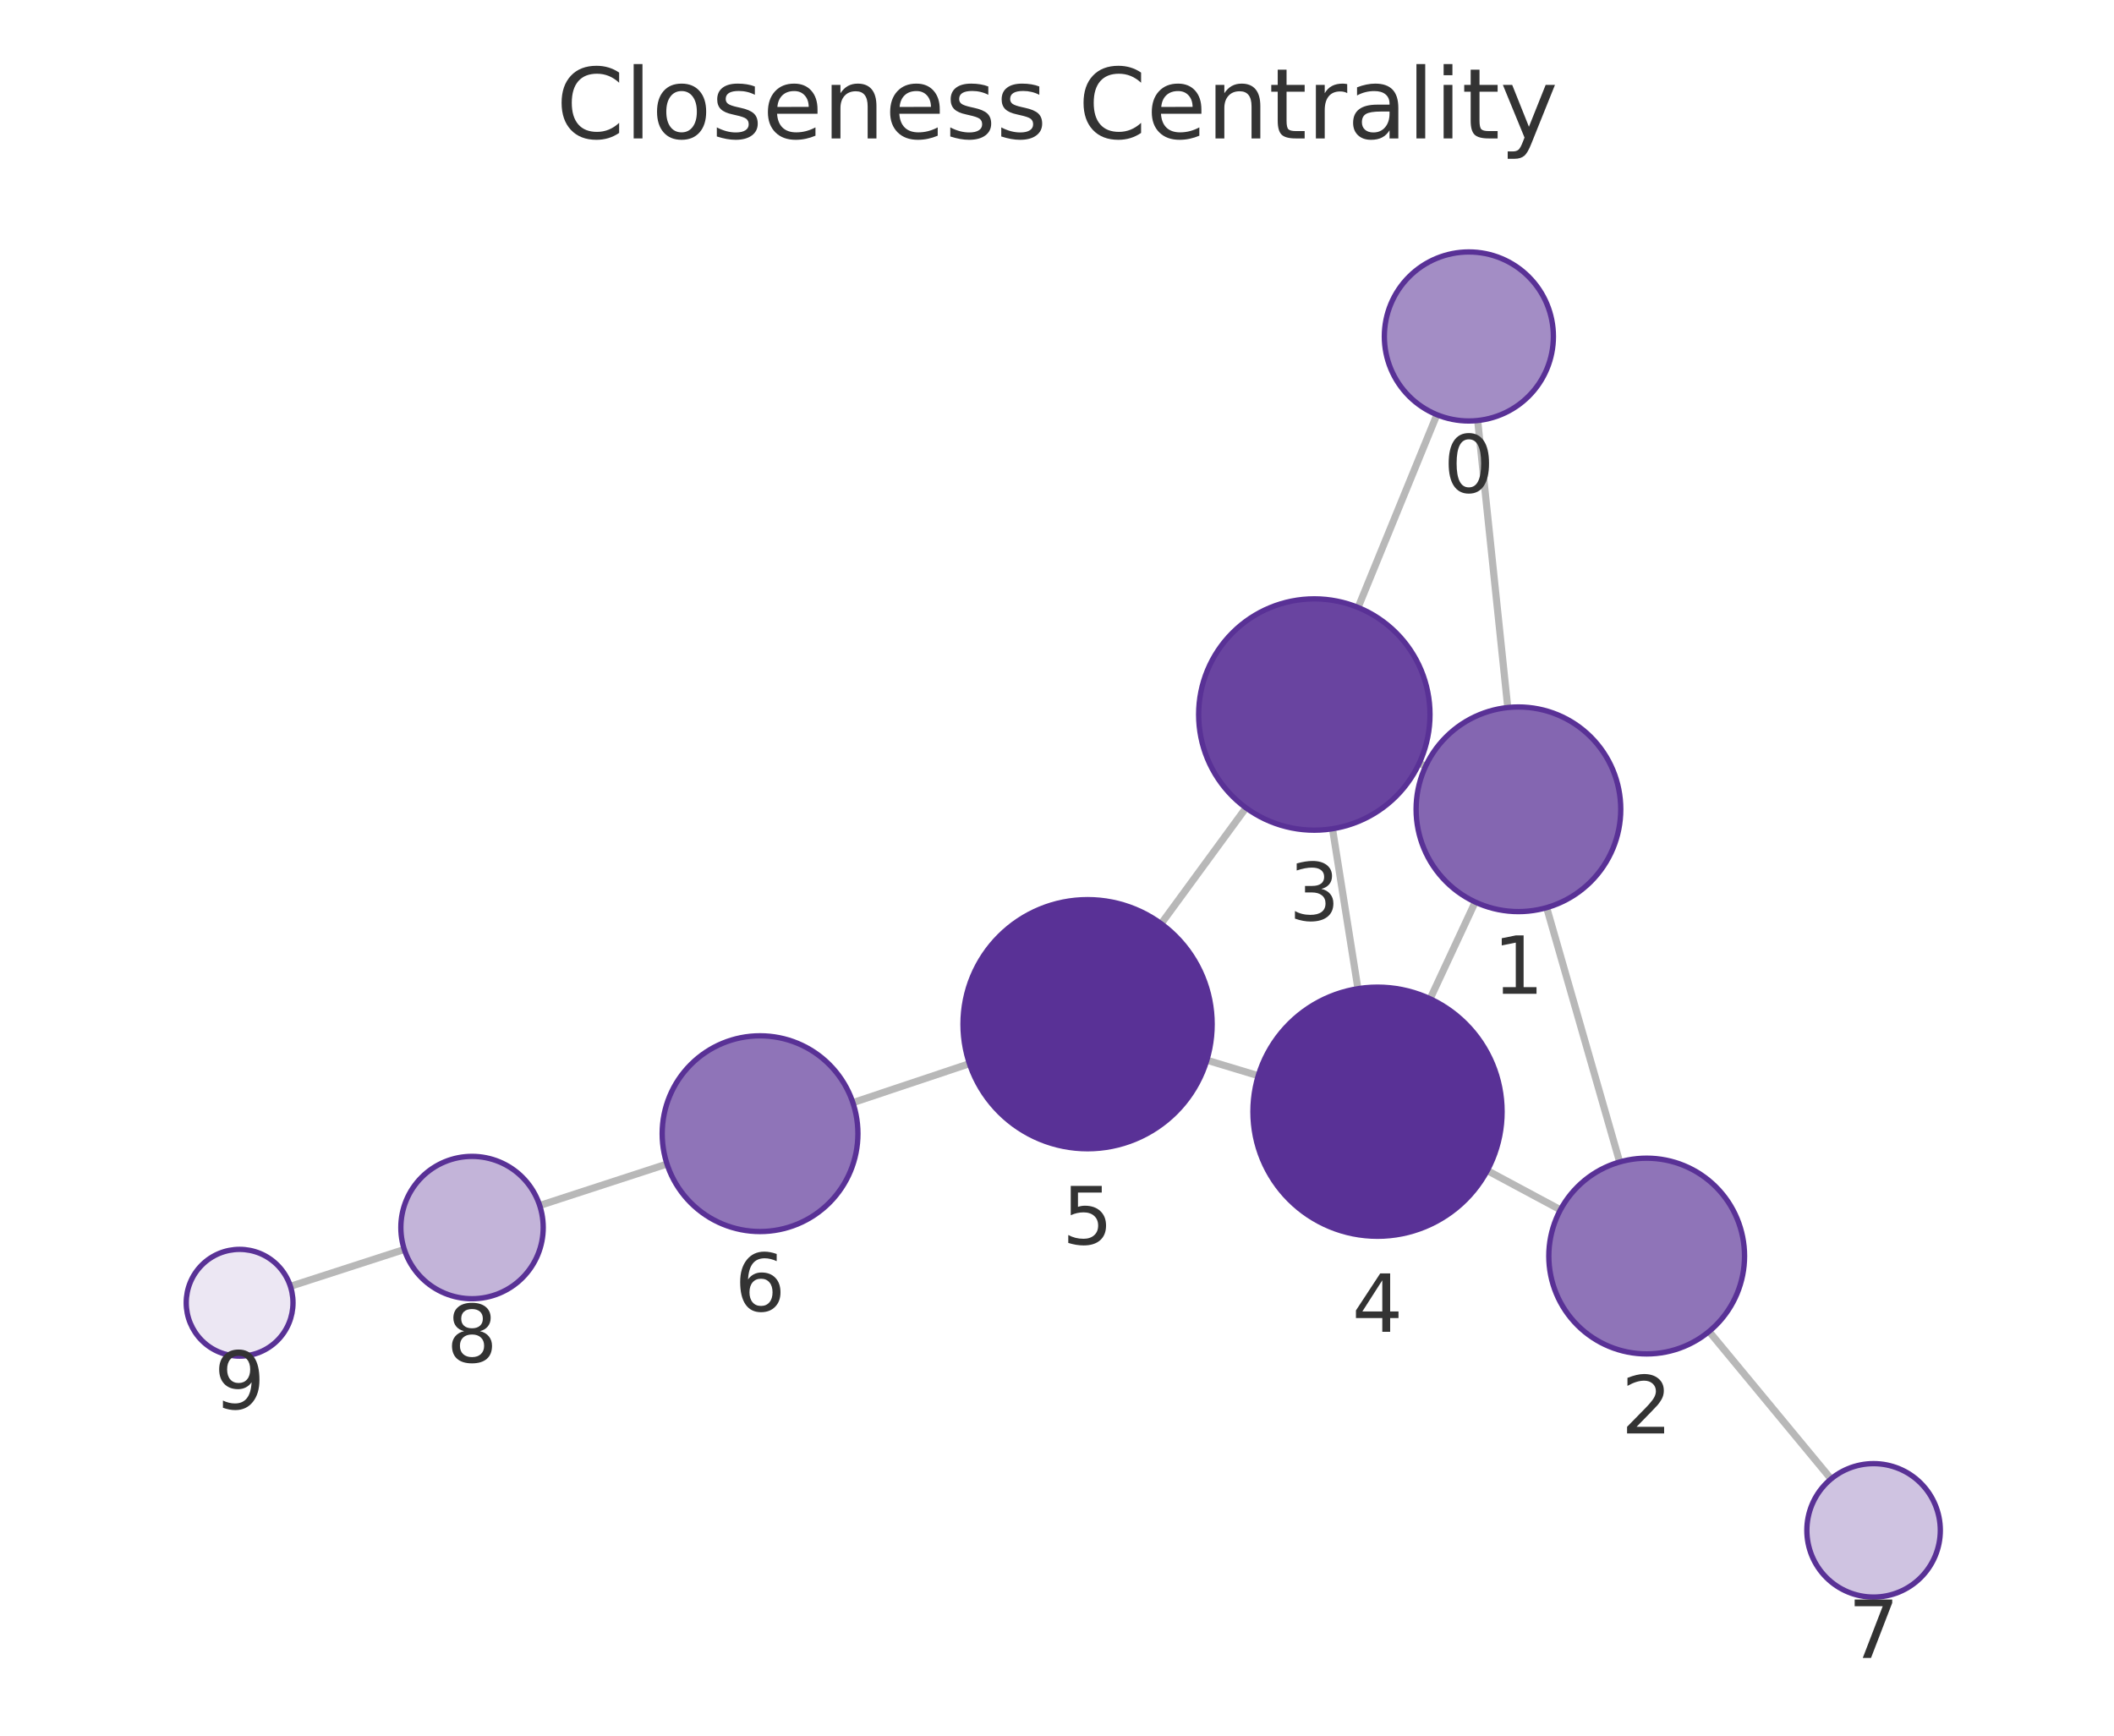
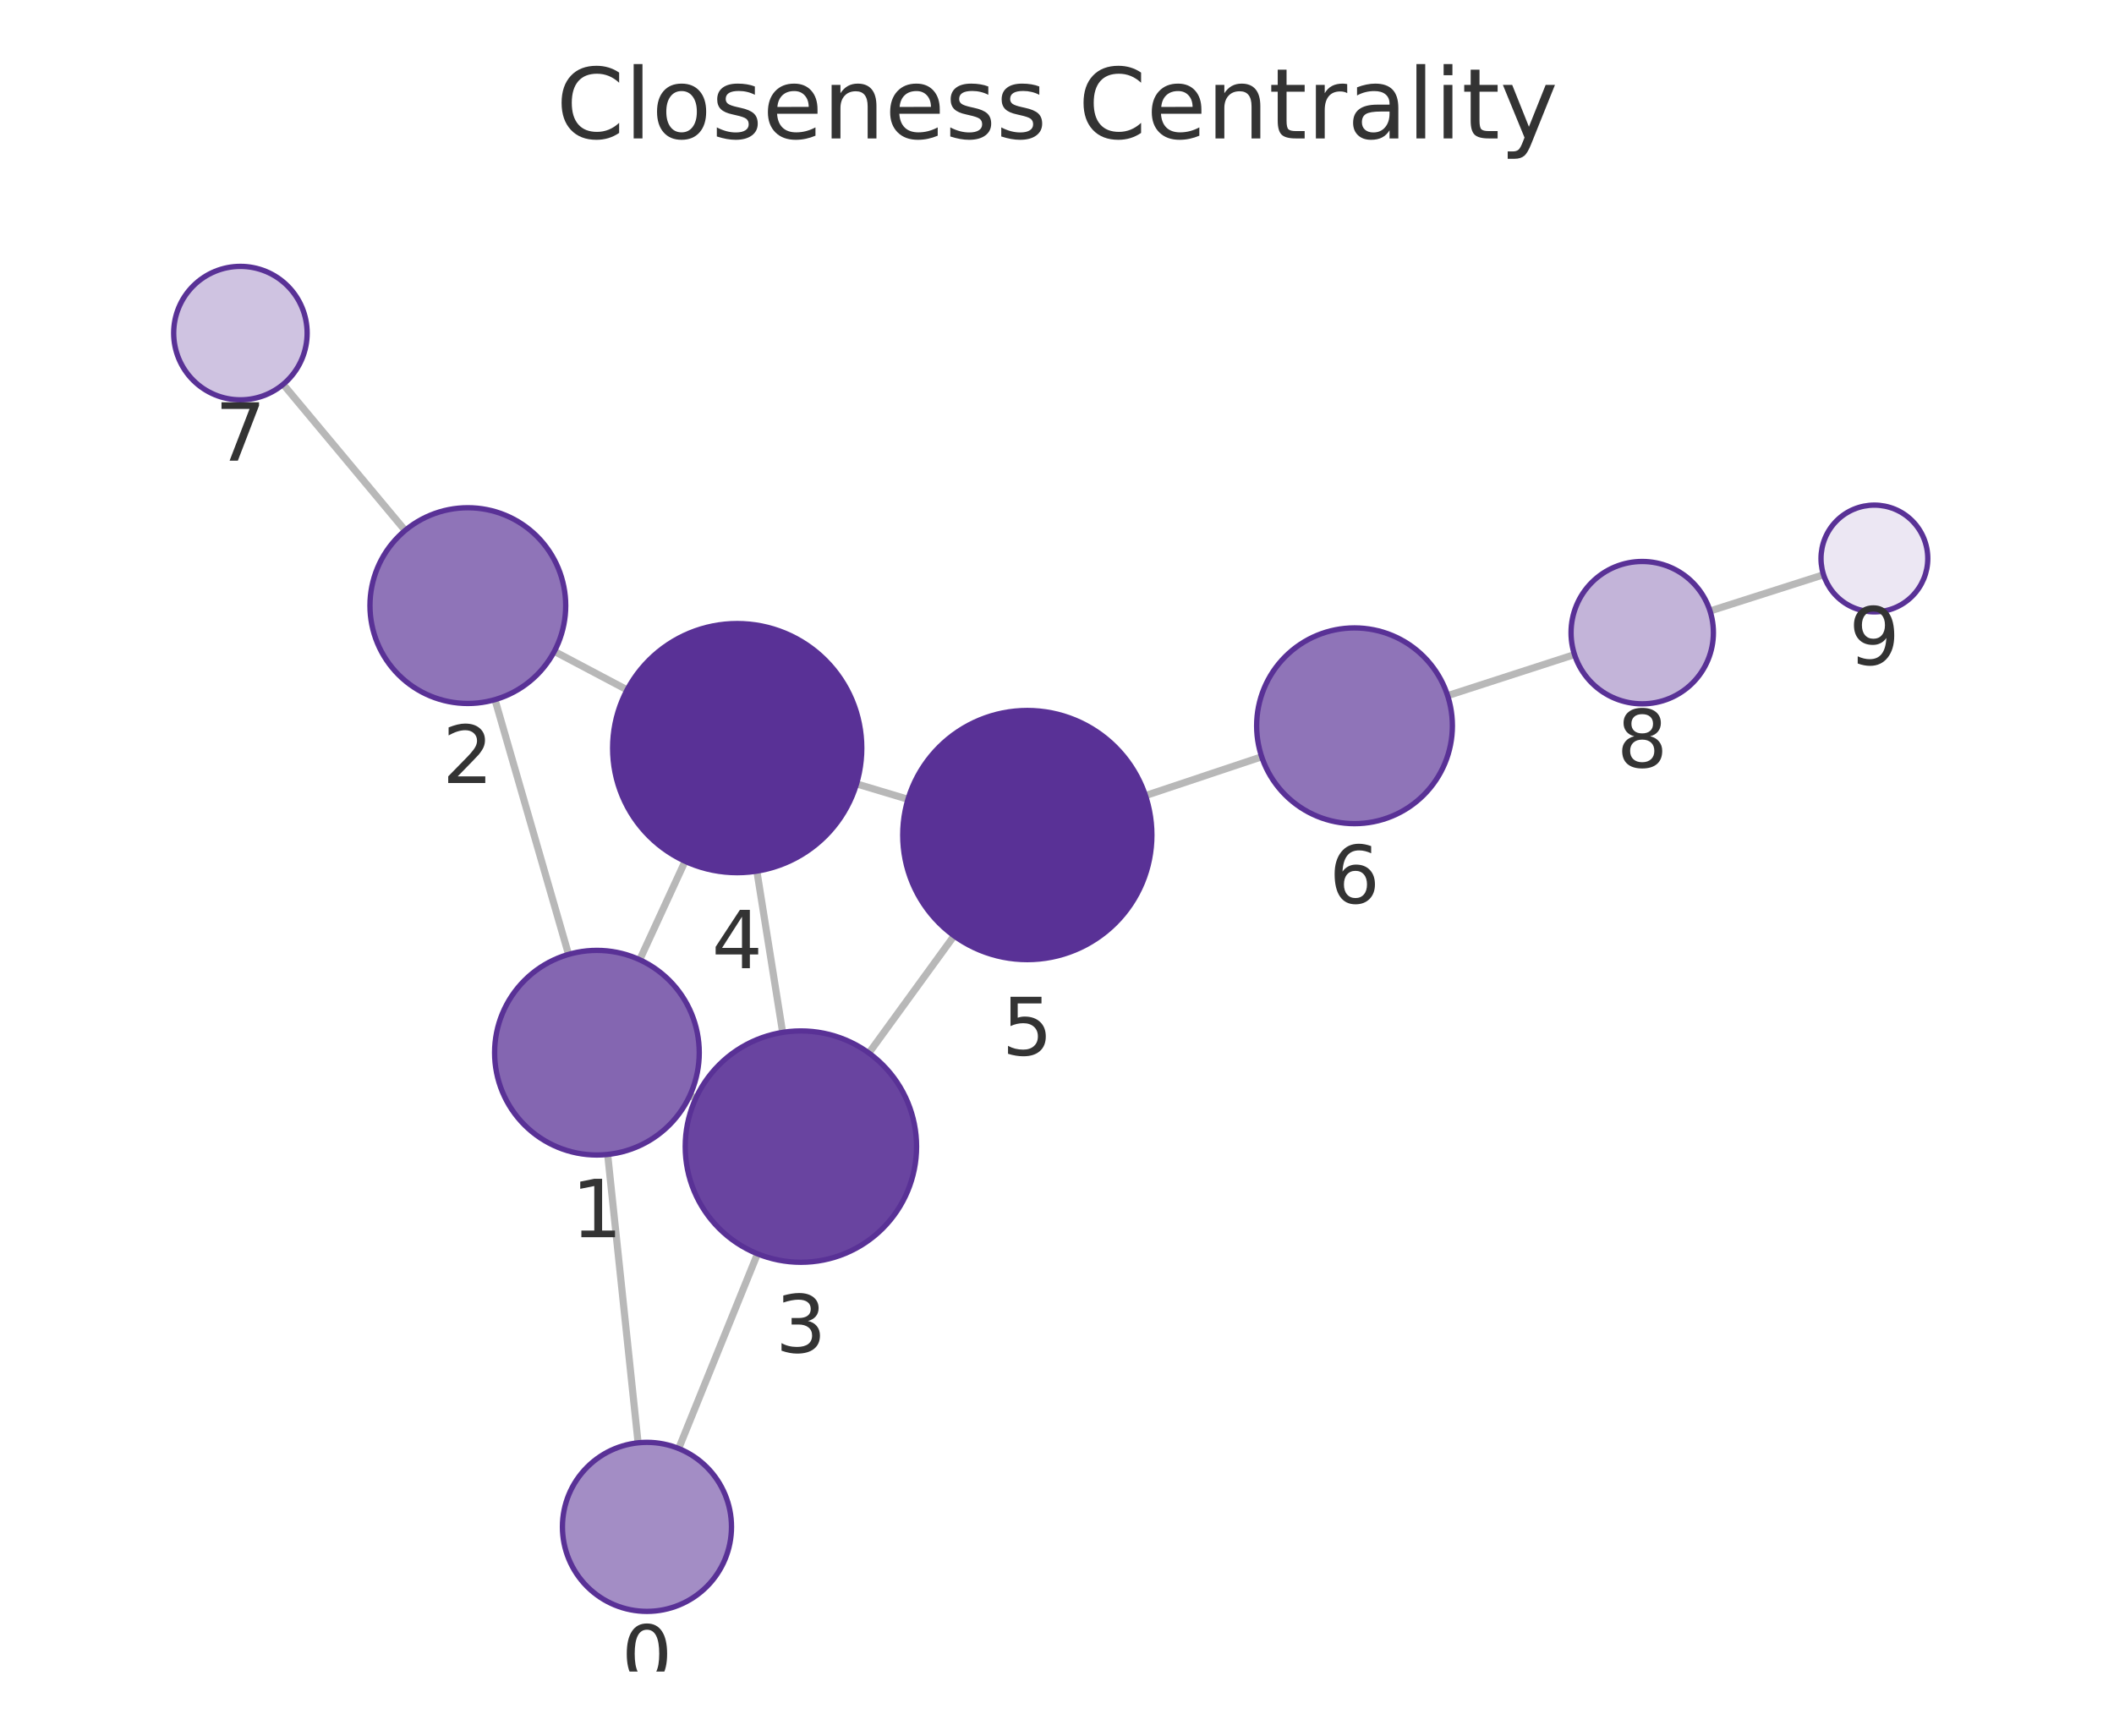
<svg xmlns="http://www.w3.org/2000/svg" xmlns:xlink="http://www.w3.org/1999/xlink" width="237.6pt" height="195.078pt" viewBox="0 0 237.6 195.078" version="1.1">
  <defs>
    <style type="text/css">*{stroke-linejoin: round; stroke-linecap: butt}</style>
  </defs>
  <g id="figure_1">
    <g id="patch_1">
      <path d="M 0 195.078  L 237.6 195.078  L 237.6 0  L 0 0  L 0 195.078  z " style="fill: none" />
    </g>
    <g id="axes_1">
      <g id="patch_2">
        <path d="M 7.2 187.878  L 230.4 187.878  L 230.4 21.558  L 7.2 21.558  L 7.2 187.878  z " style="fill: none" />
      </g>
      <g id="EdgeCollection_1">
-         <path d="M 166.082 47.265  L 169.463 79.523  " clip-path="url(#p20c0b9da94)" style="fill: #b8b8b8; stroke: #b8b8b8; stroke-width: 0.8" />
-         <path d="M 161.497 46.61  L 152.64 68.275  " clip-path="url(#p20c0b9da94)" style="fill: #b8b8b8; stroke: #b8b8b8; stroke-width: 0.8" />
-         <path d="M 173.835 102.014  L 182.041 130.601  " clip-path="url(#p20c0b9da94)" style="fill: #b8b8b8; stroke: #b8b8b8; stroke-width: 0.8" />
-         <path d="M 160.231 86.117  L 159.512 85.783  " clip-path="url(#p20c0b9da94)" style="fill: #b8b8b8; stroke: #b8b8b8; stroke-width: 0.8" />
-         <path d="M 165.804 101.384  L 160.736 112.259  " clip-path="url(#p20c0b9da94)" style="fill: #b8b8b8; stroke: #b8b8b8; stroke-width: 0.8" />
-         <path d="M 175.382 135.975  L 167.161 131.566  " clip-path="url(#p20c0b9da94)" style="fill: #b8b8b8; stroke: #b8b8b8; stroke-width: 0.8" />
-         <path d="M 192.087 149.65  L 205.798 166.225  " clip-path="url(#p20c0b9da94)" style="fill: #b8b8b8; stroke: #b8b8b8; stroke-width: 0.8" />
-         <path d="M 149.764 93.147  L 152.623 111.123  " clip-path="url(#p20c0b9da94)" style="fill: #b8b8b8; stroke: #b8b8b8; stroke-width: 0.8" />
-         <path d="M 140.041 90.797  L 130.507 103.818  " clip-path="url(#p20c0b9da94)" style="fill: #b8b8b8; stroke: #b8b8b8; stroke-width: 0.8" />
-         <path d="M 141.42 120.904  L 135.639 119.159  " clip-path="url(#p20c0b9da94)" style="fill: #b8b8b8; stroke: #b8b8b8; stroke-width: 0.8" />
-         <path d="M 108.958 119.553  L 95.858 123.932  " clip-path="url(#p20c0b9da94)" style="fill: #b8b8b8; stroke: #b8b8b8; stroke-width: 0.8" />
-         <path d="M 74.967 130.828  L 60.659 135.491  " clip-path="url(#p20c0b9da94)" style="fill: #b8b8b8; stroke: #b8b8b8; stroke-width: 0.8" />
-         <path d="M 45.441 140.432  L 32.639 144.575  " clip-path="url(#p20c0b9da94)" style="fill: #b8b8b8; stroke: #b8b8b8; stroke-width: 0.8" />
+         <path d="M 71.718 162.164  L 68.297 129.753  " clip-path="url(#pfee25e860e)" style="fill: #b8b8b8; stroke: #b8b8b8; stroke-width: 0.8" />
+         <path d="M 76.279 162.805  L 85.138 140.922  " clip-path="url(#pfee25e860e)" style="fill: #b8b8b8; stroke: #b8b8b8; stroke-width: 0.8" />
+         <path d="M 63.9 107.268  L 55.632 78.635  " clip-path="url(#pfee25e860e)" style="fill: #b8b8b8; stroke: #b8b8b8; stroke-width: 0.8" />
+         <path d="M 77.537 123.126  L 78.207 123.435  " clip-path="url(#pfee25e860e)" style="fill: #b8b8b8; stroke: #b8b8b8; stroke-width: 0.8" />
+         <path d="M 71.901 107.872  L 77 96.801  " clip-path="url(#pfee25e860e)" style="fill: #b8b8b8; stroke: #b8b8b8; stroke-width: 0.8" />
+         <path d="M 62.304 73.211  L 70.482 77.537  " clip-path="url(#pfee25e860e)" style="fill: #b8b8b8; stroke: #b8b8b8; stroke-width: 0.8" />
+         <path d="M 45.533 59.621  L 31.826 43.197  " clip-path="url(#pfee25e860e)" style="fill: #b8b8b8; stroke: #b8b8b8; stroke-width: 0.8" />
+         <path d="M 87.964 116.035  L 85.067 97.909  " clip-path="url(#pfee25e860e)" style="fill: #b8b8b8; stroke: #b8b8b8; stroke-width: 0.8" />
+         <path d="M 97.658 118.355  L 107.233 105.18  " clip-path="url(#pfee25e860e)" style="fill: #b8b8b8; stroke: #b8b8b8; stroke-width: 0.8" />
+         <path d="M 96.268 88.103  L 102.052 89.836  " clip-path="url(#pfee25e860e)" style="fill: #b8b8b8; stroke: #b8b8b8; stroke-width: 0.8" />
+         <path d="M 128.742 89.421  L 141.805 85.058  " clip-path="url(#pfee25e860e)" style="fill: #b8b8b8; stroke: #b8b8b8; stroke-width: 0.8" />
+         <path d="M 162.704 78.187  L 176.965 73.571  " clip-path="url(#pfee25e860e)" style="fill: #b8b8b8; stroke: #b8b8b8; stroke-width: 0.8" />
+         <path d="M 192.196 68.673  L 204.954 64.598  " clip-path="url(#pfee25e860e)" style="fill: #b8b8b8; stroke: #b8b8b8; stroke-width: 0.8" />
      </g>
      <g id="VertexCollection_1">
-         <path d="M 165.092 47.317  C 167.611 47.317 170.028 46.316 171.809 44.534  C 173.591 42.753 174.592 40.336 174.592 37.817  C 174.592 35.297 173.591 32.881 171.809 31.099  C 170.028 29.318 167.611 28.317 165.092 28.317  C 162.573 28.317 160.156 29.318 158.374 31.099  C 156.593 32.881 155.592 35.297 155.592 37.817  C 155.592 40.336 156.593 42.753 158.374 44.534  C 160.156 46.316 162.573 47.317 165.092 47.317  z " clip-path="url(#p20c0b9da94)" style="fill: #a38dc5; stroke: #593196; stroke-width: 0.6" />
-         <path d="M 170.662 102.46  C 173.712 102.46 176.637 101.248 178.794 99.092  C 180.95 96.935 182.162 94.01 182.162 90.96  C 182.162 87.91 180.95 84.985 178.794 82.828  C 176.637 80.672 173.712 79.46 170.662 79.46  C 167.612 79.46 164.687 80.672 162.53 82.828  C 160.374 84.985 159.162 87.91 159.162 90.96  C 159.162 94.01 160.374 96.935 162.53 99.092  C 164.687 101.248 167.612 102.46 170.662 102.46  z " clip-path="url(#p20c0b9da94)" style="fill: #8466b1; stroke: #593196; stroke-width: 0.6" />
-         <path d="M 185.076 152.174  C 187.993 152.174 190.791 151.015 192.854 148.952  C 194.917 146.89 196.076 144.091 196.076 141.174  C 196.076 138.257 194.917 135.459 192.854 133.396  C 190.791 131.333 187.993 130.174 185.076 130.174  C 182.159 130.174 179.361 131.333 177.298 133.396  C 175.235 135.459 174.076 138.257 174.076 141.174  C 174.076 144.091 175.235 146.89 177.298 148.952  C 179.361 151.015 182.159 152.174 185.076 152.174  z " clip-path="url(#p20c0b9da94)" style="fill: #8f74b8; stroke: #593196; stroke-width: 0.6" />
-         <path d="M 147.721 93.308  C 151.169 93.308 154.476 91.939 156.913 89.501  C 159.351 87.063 160.721 83.756 160.721 80.308  C 160.721 76.861 159.351 73.554 156.913 71.116  C 154.476 68.678 151.169 67.308 147.721 67.308  C 144.273 67.308 140.966 68.678 138.529 71.116  C 136.091 73.554 134.721 76.861 134.721 80.308  C 134.721 83.756 136.091 87.063 138.529 89.501  C 140.966 91.939 144.273 93.308 147.721 93.308  z " clip-path="url(#p20c0b9da94)" style="fill: #6944a0; stroke: #593196; stroke-width: 0.6" />
-         <path d="M 154.823 138.949  C 158.536 138.949 162.097 137.474 164.723 134.848  C 167.348 132.223 168.823 128.662 168.823 124.949  C 168.823 121.236 167.348 117.675 164.723 115.049  C 162.097 112.424 158.536 110.949 154.823 110.949  C 151.11 110.949 147.549 112.424 144.924 115.049  C 142.298 117.675 140.823 121.236 140.823 124.949  C 140.823 128.662 142.298 132.223 144.924 134.848  C 147.549 137.474 151.11 138.949 154.823 138.949  z " clip-path="url(#p20c0b9da94)" style="fill: #593196; stroke: #593196; stroke-width: 0.6" />
-         <path d="M 122.236 129.114  C 125.949 129.114 129.51 127.639 132.135 125.014  C 134.761 122.388 136.236 118.827 136.236 115.114  C 136.236 111.401 134.761 107.84 132.135 105.215  C 129.51 102.589 125.949 101.114 122.236 101.114  C 118.523 101.114 114.962 102.589 112.336 105.215  C 109.711 107.84 108.236 111.401 108.236 115.114  C 108.236 118.827 109.711 122.388 112.336 125.014  C 114.962 127.639 118.523 129.114 122.236 129.114  z " clip-path="url(#p20c0b9da94)" style="fill: #593196; stroke: #593196; stroke-width: 0.6" />
-         <path d="M 85.425 138.419  C 88.342 138.419 91.141 137.26 93.203 135.197  C 95.266 133.134 96.425 130.336 96.425 127.419  C 96.425 124.502 95.266 121.704 93.203 119.641  C 91.141 117.578 88.342 116.419 85.425 116.419  C 82.508 116.419 79.71 117.578 77.647 119.641  C 75.584 121.704 74.425 124.502 74.425 127.419  C 74.425 130.336 75.584 133.134 77.647 135.197  C 79.71 137.26 82.508 138.419 85.425 138.419  z " clip-path="url(#p20c0b9da94)" style="fill: #8f74b8; stroke: #593196; stroke-width: 0.6" />
-         <path d="M 210.579 179.504  C 212.568 179.504 214.476 178.714 215.882 177.307  C 217.288 175.901 218.079 173.993 218.079 172.004  C 218.079 170.015 217.288 168.107 215.882 166.701  C 214.476 165.294 212.568 164.504 210.579 164.504  C 208.59 164.504 206.682 165.294 205.275 166.701  C 203.869 168.107 203.079 170.015 203.079 172.004  C 203.079 173.993 203.869 175.901 205.275 177.307  C 206.682 178.714 208.59 179.504 210.579 179.504  z " clip-path="url(#p20c0b9da94)" style="fill: #cfc3e1; stroke: #593196; stroke-width: 0.6" />
-         <path d="M 53.053 145.97  C 55.175 145.97 57.21 145.127 58.71 143.626  C 60.21 142.126 61.053 140.091 61.053 137.97  C 61.053 135.848 60.21 133.813 58.71 132.313  C 57.21 130.812 55.175 129.97 53.053 129.97  C 50.931 129.97 48.896 130.812 47.396 132.313  C 45.896 133.813 45.053 135.848 45.053 137.97  C 45.053 140.091 45.896 142.126 47.396 143.626  C 48.896 145.127 50.931 145.97 53.053 145.97  z " clip-path="url(#p20c0b9da94)" style="fill: #c3b4d9; stroke: #593196; stroke-width: 0.6" />
-         <path d="M 26.931 152.422  C 28.522 152.422 30.048 151.79 31.173 150.665  C 32.299 149.539 32.931 148.013 32.931 146.422  C 32.931 144.831 32.299 143.305 31.173 142.179  C 30.048 141.054 28.522 140.422 26.931 140.422  C 25.34 140.422 23.813 141.054 22.688 142.179  C 21.563 143.305 20.931 144.831 20.931 146.422  C 20.931 148.013 21.563 149.539 22.688 150.665  C 23.813 151.79 25.34 152.422 26.931 152.422  z " clip-path="url(#p20c0b9da94)" style="fill: #ece7f3; stroke: #593196; stroke-width: 0.6" />
+         <path d="M 72.715 181.111  C 75.234 181.111 77.651 180.11 79.432 178.329  C 81.214 176.547 82.215 174.131 82.215 171.611  C 82.215 169.092 81.214 166.675 79.432 164.894  C 77.651 163.112 75.234 162.111 72.715 162.111  C 70.195 162.111 67.779 163.112 65.997 164.894  C 64.216 166.675 63.215 169.092 63.215 171.611  C 63.215 174.131 64.216 176.547 65.997 178.329  C 67.779 180.11 70.195 181.111 72.715 181.111  z " clip-path="url(#pfee25e860e)" style="fill: #a38dc5; stroke: #593196; stroke-width: 0.6" />
+         <path d="M 67.091 129.817  C 70.14 129.817 73.066 128.605 75.222 126.449  C 77.379 124.292 78.591 121.367 78.591 118.317  C 78.591 115.267 77.379 112.342 75.222 110.185  C 73.066 108.029 70.14 106.817 67.091 106.817  C 64.041 106.817 61.115 108.029 58.959 110.185  C 56.802 112.342 55.591 115.267 55.591 118.317  C 55.591 121.367 56.802 124.292 58.959 126.449  C 61.115 128.605 64.041 129.817 67.091 129.817  z " clip-path="url(#pfee25e860e)" style="fill: #8466b1; stroke: #593196; stroke-width: 0.6" />
+         <path d="M 52.581 79.067  C 55.498 79.067 58.296 77.908 60.359 75.845  C 62.422 73.782 63.581 70.984 63.581 68.067  C 63.581 65.149 62.422 62.351 60.359 60.288  C 58.296 58.226 55.498 57.067 52.581 57.067  C 49.663 57.067 46.865 58.226 44.802 60.288  C 42.74 62.351 41.581 65.149 41.581 68.067  C 41.581 70.984 42.74 73.782 44.802 75.845  C 46.865 77.908 49.663 79.067 52.581 79.067  z " clip-path="url(#pfee25e860e)" style="fill: #8f74b8; stroke: #593196; stroke-width: 0.6" />
+         <path d="M 90.016 141.872  C 93.464 141.872 96.771 140.502 99.208 138.064  C 101.646 135.626 103.016 132.319 103.016 128.872  C 103.016 125.424 101.646 122.117 99.208 119.679  C 96.771 117.241 93.464 115.872 90.016 115.872  C 86.568 115.872 83.261 117.241 80.824 119.679  C 78.386 122.117 77.016 125.424 77.016 128.872  C 77.016 132.319 78.386 135.626 80.824 138.064  C 83.261 140.502 86.568 141.872 90.016 141.872  z " clip-path="url(#pfee25e860e)" style="fill: #6944a0; stroke: #593196; stroke-width: 0.6" />
+         <path d="M 82.857 98.084  C 86.57 98.084 90.131 96.609 92.756 93.984  C 95.382 91.359 96.857 87.797 96.857 84.084  C 96.857 80.372 95.382 76.81 92.756 74.185  C 90.131 71.56 86.57 70.084 82.857 70.084  C 79.144 70.084 75.583 71.56 72.957 74.185  C 70.332 76.81 68.857 80.372 68.857 84.084  C 68.857 87.797 70.332 91.359 72.957 93.984  C 75.583 96.609 79.144 98.084 82.857 98.084  z " clip-path="url(#pfee25e860e)" style="fill: #593196; stroke: #593196; stroke-width: 0.6" />
+         <path d="M 115.463 107.855  C 119.176 107.855 122.737 106.38 125.363 103.754  C 127.988 101.129 129.463 97.568 129.463 93.855  C 129.463 90.142 127.988 86.581 125.363 83.955  C 122.737 81.33 119.176 79.855 115.463 79.855  C 111.75 79.855 108.189 81.33 105.564 83.955  C 102.938 86.581 101.463 90.142 101.463 93.855  C 101.463 97.568 102.938 101.129 105.564 103.754  C 108.189 106.38 111.75 107.855 115.463 107.855  z " clip-path="url(#pfee25e860e)" style="fill: #593196; stroke: #593196; stroke-width: 0.6" />
+         <path d="M 152.239 92.574  C 155.156 92.574 157.954 91.415 160.017 89.352  C 162.08 87.29 163.239 84.492 163.239 81.574  C 163.239 78.657 162.08 75.859 160.017 73.796  C 157.954 71.733 155.156 70.574 152.239 70.574  C 149.322 70.574 146.523 71.733 144.461 73.796  C 142.398 75.859 141.239 78.657 141.239 81.574  C 141.239 84.492 142.398 87.29 144.461 89.352  C 146.523 91.415 149.322 92.574 152.239 92.574  z " clip-path="url(#pfee25e860e)" style="fill: #8f74b8; stroke: #593196; stroke-width: 0.6" />
+         <path d="M 27.021 44.939  C 29.01 44.939 30.918 44.149 32.324 42.742  C 33.731 41.336 34.521 39.428 34.521 37.439  C 34.521 35.45 33.731 33.542 32.324 32.136  C 30.918 30.729 29.01 29.939 27.021 29.939  C 25.032 29.939 23.124 30.729 21.717 32.136  C 20.311 33.542 19.521 35.45 19.521 37.439  C 19.521 39.428 20.311 41.336 21.717 42.742  C 23.124 44.149 25.032 44.939 27.021 44.939  z " clip-path="url(#pfee25e860e)" style="fill: #cfc3e1; stroke: #593196; stroke-width: 0.6" />
+         <path d="M 184.576 79.107  C 186.697 79.107 188.732 78.264 190.233 76.764  C 191.733 75.264 192.576 73.229 192.576 71.107  C 192.576 68.985 191.733 66.95 190.233 65.45  C 188.732 63.95 186.697 63.107 184.576 63.107  C 182.454 63.107 180.419 63.95 178.919 65.45  C 177.419 66.95 176.576 68.985 176.576 71.107  C 176.576 73.229 177.419 75.264 178.919 76.764  C 180.419 78.264 182.454 79.107 184.576 79.107  z " clip-path="url(#pfee25e860e)" style="fill: #c3b4d9; stroke: #593196; stroke-width: 0.6" />
+         <path d="M 210.67 68.772  C 212.261 68.772 213.787 68.14 214.912 67.015  C 216.037 65.89 216.67 64.363 216.67 62.772  C 216.67 61.181 216.037 59.655 214.912 58.529  C 213.787 57.404 212.261 56.772 210.67 56.772  C 209.078 56.772 207.552 57.404 206.427 58.529  C 205.302 59.655 204.67 61.181 204.67 62.772  C 204.67 64.363 205.302 65.89 206.427 67.015  C 207.552 68.14 209.078 68.772 210.67 68.772  z " clip-path="url(#pfee25e860e)" style="fill: #ece7f3; stroke: #593196; stroke-width: 0.6" />
      </g>
      <g id="text_1">
-         <g clip-path="url(#p20c0b9da94)">
-           <g style="fill: #333333" transform="translate(162.2288 55.35475) scale(0.09 -0.09)">
+         <g clip-path="url(#pfee25e860e)">
+           <g style="fill: #333333" transform="translate(69.85153 189.1492) scale(0.09 -0.09)">
            <defs>
              <path id="DejaVuSans-13" d="M 2034 4250  Q 1547 4250 1301 3770  Q 1056 3291 1056 2328  Q 1056 1369 1301 889  Q 1547 409 2034 409  Q 2525 409 2770 889  Q 3016 1369 3016 2328  Q 3016 3291 2770 3770  Q 2525 4250 2034 4250  z M 2034 4750  Q 2819 4750 3233 4129  Q 3647 3509 3647 2328  Q 3647 1150 3233 529  Q 2819 -91 2034 -91  Q 1250 -91 836 529  Q 422 1150 422 2328  Q 422 3509 836 4129  Q 1250 4750 2034 4750  z " transform="scale(0.015625)" />
            </defs>
            <use xlink:href="#DejaVuSans-13" />
          </g>
        </g>
      </g>
      <g id="text_2">
-         <g clip-path="url(#p20c0b9da94)">
-           <g style="fill: #333333" transform="translate(167.7988 111.6978) scale(0.09 -0.09)">
+         <g clip-path="url(#pfee25e860e)">
+           <g style="fill: #333333" transform="translate(64.22742 139.0549) scale(0.09 -0.09)">
            <defs>
              <path id="DejaVuSans-14" d="M 794 531  L 1825 531  L 1825 4091  L 703 3866  L 703 4441  L 1819 4666  L 2450 4666  L 2450 531  L 3481 531  L 3481 0  L 794 0  L 794 531  z " transform="scale(0.015625)" />
            </defs>
            <use xlink:href="#DejaVuSans-14" />
          </g>
        </g>
      </g>
      <g id="text_3">
-         <g clip-path="url(#p20c0b9da94)">
-           <g style="fill: #333333" transform="translate(182.2129 161.1121) scale(0.09 -0.09)">
+         <g clip-path="url(#pfee25e860e)">
+           <g style="fill: #333333" transform="translate(49.7175 88.00452) scale(0.09 -0.09)">
            <defs>
              <path id="DejaVuSans-15" d="M 1228 531  L 3431 531  L 3431 0  L 469 0  L 469 531  Q 828 903 1448 1529  Q 2069 2156 2228 2338  Q 2531 2678 2651 2914  Q 2772 3150 2772 3378  Q 2772 3750 2511 3984  Q 2250 4219 1831 4219  Q 1534 4219 1204 4116  Q 875 4013 500 3803  L 500 4441  Q 881 4594 1212 4672  Q 1544 4750 1819 4750  Q 2544 4750 2975 4387  Q 3406 4025 3406 3419  Q 3406 3131 3298 2873  Q 3191 2616 2906 2266  Q 2828 2175 2409 1742  Q 1991 1309 1228 531  z " transform="scale(0.015625)" />
            </defs>
            <use xlink:href="#DejaVuSans-15" />
          </g>
        </g>
      </g>
      <g id="text_4">
-         <g clip-path="url(#p20c0b9da94)">
-           <g style="fill: #333333" transform="translate(144.8579 103.4463) scale(0.09 -0.09)">
+         <g clip-path="url(#pfee25e860e)">
+           <g style="fill: #333333" transform="translate(87.15289 152.0095) scale(0.09 -0.09)">
            <defs>
              <path id="DejaVuSans-16" d="M 2597 2516  Q 3050 2419 3304 2112  Q 3559 1806 3559 1356  Q 3559 666 3084 287  Q 2609 -91 1734 -91  Q 1441 -91 1130 -33  Q 819 25 488 141  L 488 750  Q 750 597 1062 519  Q 1375 441 1716 441  Q 2309 441 2620 675  Q 2931 909 2931 1356  Q 2931 1769 2642 2001  Q 2353 2234 1838 2234  L 1294 2234  L 1294 2753  L 1863 2753  Q 2328 2753 2575 2939  Q 2822 3125 2822 3475  Q 2822 3834 2567 4026  Q 2313 4219 1838 4219  Q 1578 4219 1281 4162  Q 984 4106 628 3988  L 628 4550  Q 988 4650 1302 4700  Q 1616 4750 1894 4750  Q 2613 4750 3031 4423  Q 3450 4097 3450 3541  Q 3450 3153 3228 2886  Q 3006 2619 2597 2516  z " transform="scale(0.015625)" />
            </defs>
            <use xlink:href="#DejaVuSans-16" />
          </g>
        </g>
      </g>
      <g id="text_5">
-         <g clip-path="url(#p20c0b9da94)">
-           <g style="fill: #333333" transform="translate(151.9599 149.6868) scale(0.09 -0.09)">
+         <g clip-path="url(#pfee25e860e)">
+           <g style="fill: #333333" transform="translate(79.99363 108.8223) scale(0.09 -0.09)">
            <defs>
              <path id="DejaVuSans-17" d="M 2419 4116  L 825 1625  L 2419 1625  L 2419 4116  z M 2253 4666  L 3047 4666  L 3047 1625  L 3713 1625  L 3713 1100  L 3047 1100  L 3047 0  L 2419 0  L 2419 1100  L 313 1100  L 313 1709  L 2253 4666  z " transform="scale(0.015625)" />
            </defs>
            <use xlink:href="#DejaVuSans-17" />
          </g>
        </g>
      </g>
      <g id="text_6">
-         <g clip-path="url(#p20c0b9da94)">
-           <g style="fill: #333333" transform="translate(119.3729 139.8521) scale(0.09 -0.09)">
+         <g clip-path="url(#pfee25e860e)">
+           <g style="fill: #333333" transform="translate(112.6002 118.5929) scale(0.09 -0.09)">
            <defs>
              <path id="DejaVuSans-18" d="M 691 4666  L 3169 4666  L 3169 4134  L 1269 4134  L 1269 2991  Q 1406 3038 1543 3061  Q 1681 3084 1819 3084  Q 2600 3084 3056 2656  Q 3513 2228 3513 1497  Q 3513 744 3044 326  Q 2575 -91 1722 -91  Q 1428 -91 1123 -41  Q 819 9 494 109  L 494 744  Q 775 591 1075 516  Q 1375 441 1709 441  Q 2250 441 2565 725  Q 2881 1009 2881 1497  Q 2881 1984 2565 2268  Q 2250 2553 1709 2553  Q 1456 2553 1204 2497  Q 953 2441 691 2322  L 691 4666  z " transform="scale(0.015625)" />
            </defs>
            <use xlink:href="#DejaVuSans-18" />
          </g>
        </g>
      </g>
      <g id="text_7">
-         <g clip-path="url(#p20c0b9da94)">
-           <g style="fill: #333333" transform="translate(82.56213 147.3568) scale(0.09 -0.09)">
+         <g clip-path="url(#pfee25e860e)">
+           <g style="fill: #333333" transform="translate(149.3757 101.5122) scale(0.09 -0.09)">
            <defs>
              <path id="DejaVuSans-19" d="M 2113 2584  Q 1688 2584 1439 2293  Q 1191 2003 1191 1497  Q 1191 994 1439 701  Q 1688 409 2113 409  Q 2538 409 2786 701  Q 3034 994 3034 1497  Q 3034 2003 2786 2293  Q 2538 2584 2113 2584  z M 3366 4563  L 3366 3988  Q 3128 4100 2886 4159  Q 2644 4219 2406 4219  Q 1781 4219 1451 3797  Q 1122 3375 1075 2522  Q 1259 2794 1537 2939  Q 1816 3084 2150 3084  Q 2853 3084 3261 2657  Q 3669 2231 3669 1497  Q 3669 778 3244 343  Q 2819 -91 2113 -91  Q 1303 -91 875 529  Q 447 1150 447 2328  Q 447 3434 972 4092  Q 1497 4750 2381 4750  Q 2619 4750 2861 4703  Q 3103 4656 3366 4563  z " transform="scale(0.015625)" />
            </defs>
            <use xlink:href="#DejaVuSans-19" />
          </g>
        </g>
      </g>
      <g id="text_8">
-         <g clip-path="url(#p20c0b9da94)">
-           <g style="fill: #333333" transform="translate(207.7156 186.342) scale(0.09 -0.09)">
+         <g clip-path="url(#pfee25e860e)">
+           <g style="fill: #333333" transform="translate(24.15763 51.77701) scale(0.09 -0.09)">
            <defs>
              <path id="DejaVuSans-1a" d="M 525 4666  L 3525 4666  L 3525 4397  L 1831 0  L 1172 0  L 2766 4134  L 525 4134  L 525 4666  z " transform="scale(0.015625)" />
            </defs>
            <use xlink:href="#DejaVuSans-1a" />
          </g>
        </g>
      </g>
      <g id="text_9">
-         <g clip-path="url(#p20c0b9da94)">
-           <g style="fill: #333333" transform="translate(50.18977 153.1075) scale(0.09 -0.09)">
+         <g clip-path="url(#pfee25e860e)">
+           <g style="fill: #333333" transform="translate(181.7127 86.24499) scale(0.09 -0.09)">
            <defs>
              <path id="DejaVuSans-1b" d="M 2034 2216  Q 1584 2216 1326 1975  Q 1069 1734 1069 1313  Q 1069 891 1326 650  Q 1584 409 2034 409  Q 2484 409 2743 651  Q 3003 894 3003 1313  Q 3003 1734 2745 1975  Q 2488 2216 2034 2216  z M 1403 2484  Q 997 2584 770 2862  Q 544 3141 544 3541  Q 544 4100 942 4425  Q 1341 4750 2034 4750  Q 2731 4750 3128 4425  Q 3525 4100 3525 3541  Q 3525 3141 3298 2862  Q 3072 2584 2669 2484  Q 3125 2378 3379 2068  Q 3634 1759 3634 1313  Q 3634 634 3220 271  Q 2806 -91 2034 -91  Q 1263 -91 848 271  Q 434 634 434 1313  Q 434 1759 690 2068  Q 947 2378 1403 2484  z M 1172 3481  Q 1172 3119 1398 2916  Q 1625 2713 2034 2713  Q 2441 2713 2670 2916  Q 2900 3119 2900 3481  Q 2900 3844 2670 4047  Q 2441 4250 2034 4250  Q 1625 4250 1398 4047  Q 1172 3844 1172 3481  z " transform="scale(0.015625)" />
            </defs>
            <use xlink:href="#DejaVuSans-1b" />
          </g>
        </g>
      </g>
      <g id="text_10">
-         <g clip-path="url(#p20c0b9da94)">
-           <g style="fill: #333333" transform="translate(24.0676 158.3599) scale(0.09 -0.09)">
+         <g clip-path="url(#pfee25e860e)">
+           <g style="fill: #333333" transform="translate(207.8065 74.70993) scale(0.09 -0.09)">
            <defs>
              <path id="DejaVuSans-1c" d="M 703 97  L 703 672  Q 941 559 1184 500  Q 1428 441 1663 441  Q 2288 441 2617 861  Q 2947 1281 2994 2138  Q 2813 1869 2534 1725  Q 2256 1581 1919 1581  Q 1219 1581 811 2004  Q 403 2428 403 3163  Q 403 3881 828 4315  Q 1253 4750 1959 4750  Q 2769 4750 3195 4129  Q 3622 3509 3622 2328  Q 3622 1225 3098 567  Q 2575 -91 1691 -91  Q 1453 -91 1209 -44  Q 966 3 703 97  z M 1959 2075  Q 2384 2075 2632 2365  Q 2881 2656 2881 3163  Q 2881 3666 2632 3958  Q 2384 4250 1959 4250  Q 1534 4250 1286 3958  Q 1038 3666 1038 3163  Q 1038 2656 1286 2365  Q 1534 2075 1959 2075  z " transform="scale(0.015625)" />
            </defs>
            <use xlink:href="#DejaVuSans-1c" />
          </g>
        </g>
      </g>
      <g id="matplotlib.axis_1" />
      <g id="matplotlib.axis_2" />
      <g id="text_11">
        <g style="fill: #333333" transform="translate(62.5032 15.55828) scale(0.11 -0.11)">
          <defs>
            <path id="DejaVuSans-26" d="M 4122 4306  L 4122 3641  Q 3803 3938 3442 4084  Q 3081 4231 2675 4231  Q 1875 4231 1450 3742  Q 1025 3253 1025 2328  Q 1025 1406 1450 917  Q 1875 428 2675 428  Q 3081 428 3442 575  Q 3803 722 4122 1019  L 4122 359  Q 3791 134 3420 21  Q 3050 -91 2638 -91  Q 1578 -91 968 557  Q 359 1206 359 2328  Q 359 3453 968 4101  Q 1578 4750 2638 4750  Q 3056 4750 3426 4639  Q 3797 4528 4122 4306  z " transform="scale(0.015625)" />
            <path id="DejaVuSans-4f" d="M 603 4863  L 1178 4863  L 1178 0  L 603 0  L 603 4863  z " transform="scale(0.015625)" />
            <path id="DejaVuSans-52" d="M 1959 3097  Q 1497 3097 1228 2736  Q 959 2375 959 1747  Q 959 1119 1226 758  Q 1494 397 1959 397  Q 2419 397 2687 759  Q 2956 1122 2956 1747  Q 2956 2369 2687 2733  Q 2419 3097 1959 3097  z M 1959 3584  Q 2709 3584 3137 3096  Q 3566 2609 3566 1747  Q 3566 888 3137 398  Q 2709 -91 1959 -91  Q 1206 -91 779 398  Q 353 888 353 1747  Q 353 2609 779 3096  Q 1206 3584 1959 3584  z " transform="scale(0.015625)" />
            <path id="DejaVuSans-56" d="M 2834 3397  L 2834 2853  Q 2591 2978 2328 3040  Q 2066 3103 1784 3103  Q 1356 3103 1142 2972  Q 928 2841 928 2578  Q 928 2378 1081 2264  Q 1234 2150 1697 2047  L 1894 2003  Q 2506 1872 2764 1633  Q 3022 1394 3022 966  Q 3022 478 2636 193  Q 2250 -91 1575 -91  Q 1294 -91 989 -36  Q 684 19 347 128  L 347 722  Q 666 556 975 473  Q 1284 391 1588 391  Q 1994 391 2212 530  Q 2431 669 2431 922  Q 2431 1156 2273 1281  Q 2116 1406 1581 1522  L 1381 1569  Q 847 1681 609 1914  Q 372 2147 372 2553  Q 372 3047 722 3315  Q 1072 3584 1716 3584  Q 2034 3584 2315 3537  Q 2597 3491 2834 3397  z " transform="scale(0.015625)" />
            <path id="DejaVuSans-48" d="M 3597 1894  L 3597 1613  L 953 1613  Q 991 1019 1311 708  Q 1631 397 2203 397  Q 2534 397 2845 478  Q 3156 559 3463 722  L 3463 178  Q 3153 47 2828 -22  Q 2503 -91 2169 -91  Q 1331 -91 842 396  Q 353 884 353 1716  Q 353 2575 817 3079  Q 1281 3584 2069 3584  Q 2775 3584 3186 3129  Q 3597 2675 3597 1894  z M 3022 2063  Q 3016 2534 2758 2815  Q 2500 3097 2075 3097  Q 1594 3097 1305 2825  Q 1016 2553 972 2059  L 3022 2063  z " transform="scale(0.015625)" />
            <path id="DejaVuSans-51" d="M 3513 2113  L 3513 0  L 2938 0  L 2938 2094  Q 2938 2591 2744 2837  Q 2550 3084 2163 3084  Q 1697 3084 1428 2787  Q 1159 2491 1159 1978  L 1159 0  L 581 0  L 581 3500  L 1159 3500  L 1159 2956  Q 1366 3272 1645 3428  Q 1925 3584 2291 3584  Q 2894 3584 3203 3211  Q 3513 2838 3513 2113  z " transform="scale(0.015625)" />
            <path id="DejaVuSans-3" transform="scale(0.015625)" />
            <path id="DejaVuSans-57" d="M 1172 4494  L 1172 3500  L 2356 3500  L 2356 3053  L 1172 3053  L 1172 1153  Q 1172 725 1289 603  Q 1406 481 1766 481  L 2356 481  L 2356 0  L 1766 0  Q 1100 0 847 248  Q 594 497 594 1153  L 594 3053  L 172 3053  L 172 3500  L 594 3500  L 594 4494  L 1172 4494  z " transform="scale(0.015625)" />
            <path id="DejaVuSans-55" d="M 2631 2963  Q 2534 3019 2420 3045  Q 2306 3072 2169 3072  Q 1681 3072 1420 2755  Q 1159 2438 1159 1844  L 1159 0  L 581 0  L 581 3500  L 1159 3500  L 1159 2956  Q 1341 3275 1631 3429  Q 1922 3584 2338 3584  Q 2397 3584 2469 3576  Q 2541 3569 2628 3553  L 2631 2963  z " transform="scale(0.015625)" />
            <path id="DejaVuSans-44" d="M 2194 1759  Q 1497 1759 1228 1600  Q 959 1441 959 1056  Q 959 750 1161 570  Q 1363 391 1709 391  Q 2188 391 2477 730  Q 2766 1069 2766 1631  L 2766 1759  L 2194 1759  z M 3341 1997  L 3341 0  L 2766 0  L 2766 531  Q 2569 213 2275 61  Q 1981 -91 1556 -91  Q 1019 -91 701 211  Q 384 513 384 1019  Q 384 1609 779 1909  Q 1175 2209 1959 2209  L 2766 2209  L 2766 2266  Q 2766 2663 2505 2880  Q 2244 3097 1772 3097  Q 1472 3097 1187 3025  Q 903 2953 641 2809  L 641 3341  Q 956 3463 1253 3523  Q 1550 3584 1831 3584  Q 2591 3584 2966 3190  Q 3341 2797 3341 1997  z " transform="scale(0.015625)" />
            <path id="DejaVuSans-4c" d="M 603 3500  L 1178 3500  L 1178 0  L 603 0  L 603 3500  z M 603 4863  L 1178 4863  L 1178 4134  L 603 4134  L 603 4863  z " transform="scale(0.015625)" />
            <path id="DejaVuSans-5c" d="M 2059 -325  Q 1816 -950 1584 -1140  Q 1353 -1331 966 -1331  L 506 -1331  L 506 -850  L 844 -850  Q 1081 -850 1212 -737  Q 1344 -625 1503 -206  L 1606 56  L 191 3500  L 800 3500  L 1894 763  L 2988 3500  L 3597 3500  L 2059 -325  z " transform="scale(0.015625)" />
          </defs>
          <use xlink:href="#DejaVuSans-26" />
          <use xlink:href="#DejaVuSans-4f" transform="translate(69.82812 0)" />
          <use xlink:href="#DejaVuSans-52" transform="translate(97.60938 0)" />
          <use xlink:href="#DejaVuSans-56" transform="translate(158.7969 0)" />
          <use xlink:href="#DejaVuSans-48" transform="translate(210.8906 0)" />
          <use xlink:href="#DejaVuSans-51" transform="translate(272.4219 0)" />
          <use xlink:href="#DejaVuSans-48" transform="translate(335.7969 0)" />
          <use xlink:href="#DejaVuSans-56" transform="translate(397.3281 0)" />
          <use xlink:href="#DejaVuSans-56" transform="translate(449.4219 0)" />
          <use xlink:href="#DejaVuSans-3" transform="translate(501.5156 0)" />
          <use xlink:href="#DejaVuSans-26" transform="translate(533.2969 0)" />
          <use xlink:href="#DejaVuSans-48" transform="translate(603.125 0)" />
          <use xlink:href="#DejaVuSans-51" transform="translate(664.6562 0)" />
          <use xlink:href="#DejaVuSans-57" transform="translate(728.0312 0)" />
          <use xlink:href="#DejaVuSans-55" transform="translate(767.2344 0)" />
          <use xlink:href="#DejaVuSans-44" transform="translate(808.3438 0)" />
          <use xlink:href="#DejaVuSans-4f" transform="translate(869.625 0)" />
          <use xlink:href="#DejaVuSans-4c" transform="translate(897.4062 0)" />
          <use xlink:href="#DejaVuSans-57" transform="translate(925.1875 0)" />
          <use xlink:href="#DejaVuSans-5c" transform="translate(964.3906 0)" />
        </g>
      </g>
    </g>
  </g>
  <defs>
-     <clipPath id="p20c0b9da94">
+     <clipPath id="pfee25e860e">
      <rect x="7.2" y="21.558" width="223.2" height="166.32" />
    </clipPath>
  </defs>
</svg>
